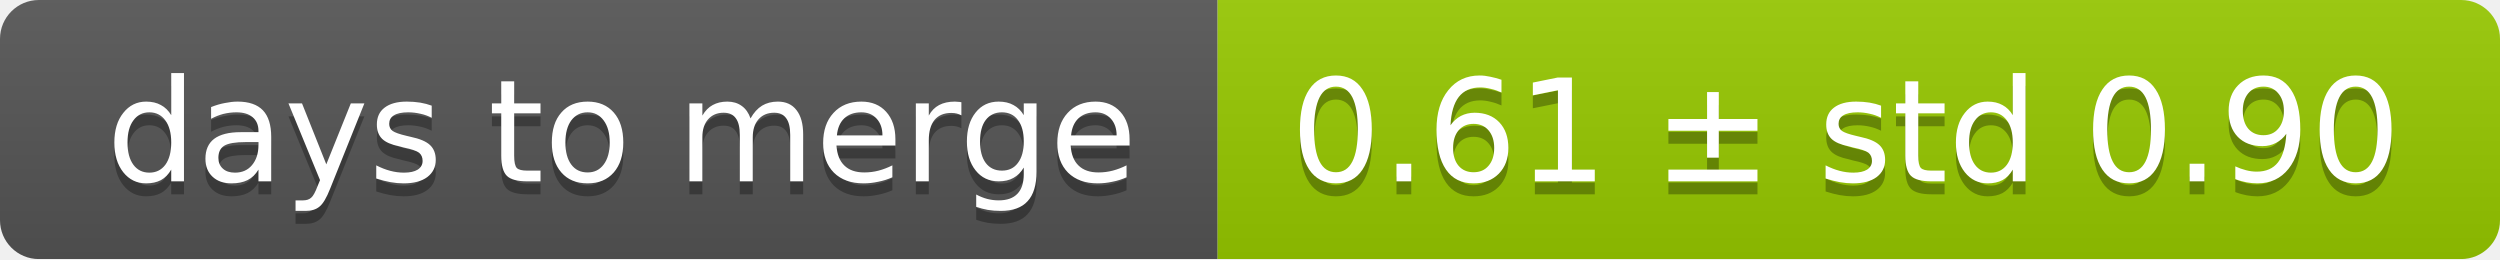
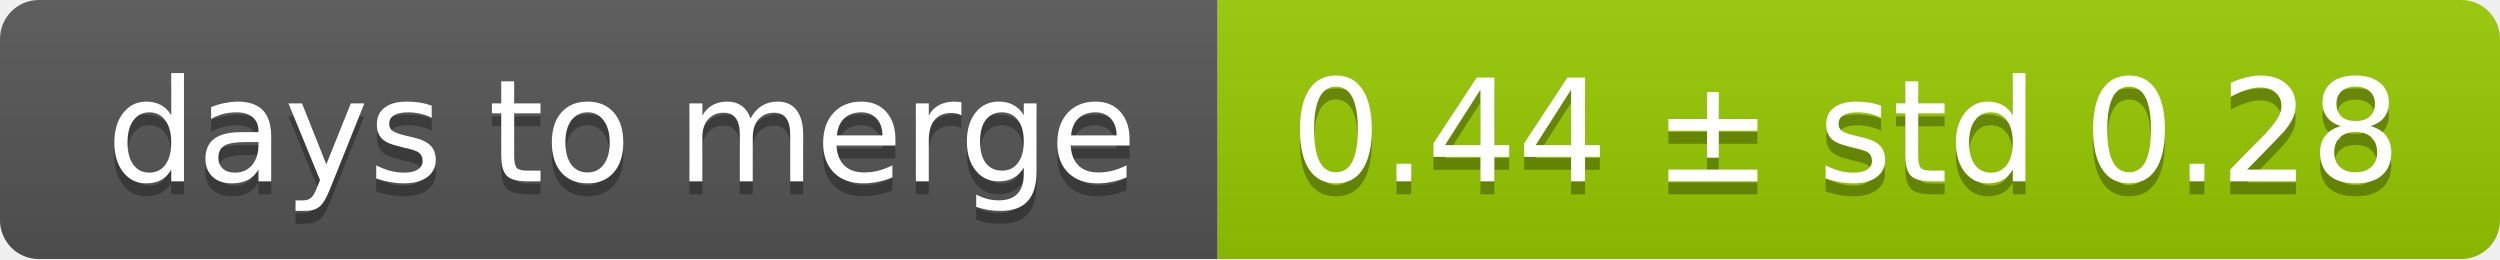
<svg xmlns="http://www.w3.org/2000/svg" width="193" height="20">
  <linearGradient id="smooth" x2="0" y2="100%">
    <stop offset="0" stop-color="#bbb" stop-opacity=".1" />
    <stop offset="1" stop-opacity=".1" />
  </linearGradient>
  <mask id="round">
    <rect width="193" height="20" rx="3" fill="#fff" />
  </mask>
  <g mask="url(#round)">
    <rect width="94" height="20" fill="#555" />
    <rect x="94" width="99" height="20" fill="#97ca00" />
    <rect width="193" height="20" fill="url(#smooth)" />
  </g>
  <g fill="#fff" text-anchor="middle" font-family="DejaVu Sans,Verdana,Geneva,sans-serif" font-size="11">
    <text x="48" y="15" fill="#010101" fill-opacity=".3">days to merge</text>
    <text x="48" y="14">days to merge</text>
-     <text x="142.5" y="15" fill="#010101" fill-opacity=".3">0.61 ± std 0.90</text>
-     <text x="142.5" y="14">0.61 ± std 0.90</text>
+     <text x="142.5" y="15" fill="#010101" fill-opacity=".3">0.44 ± std 0.28</text>
+     <text x="142.5" y="14">0.44 ± std 0.28</text>
  </g>
</svg>
